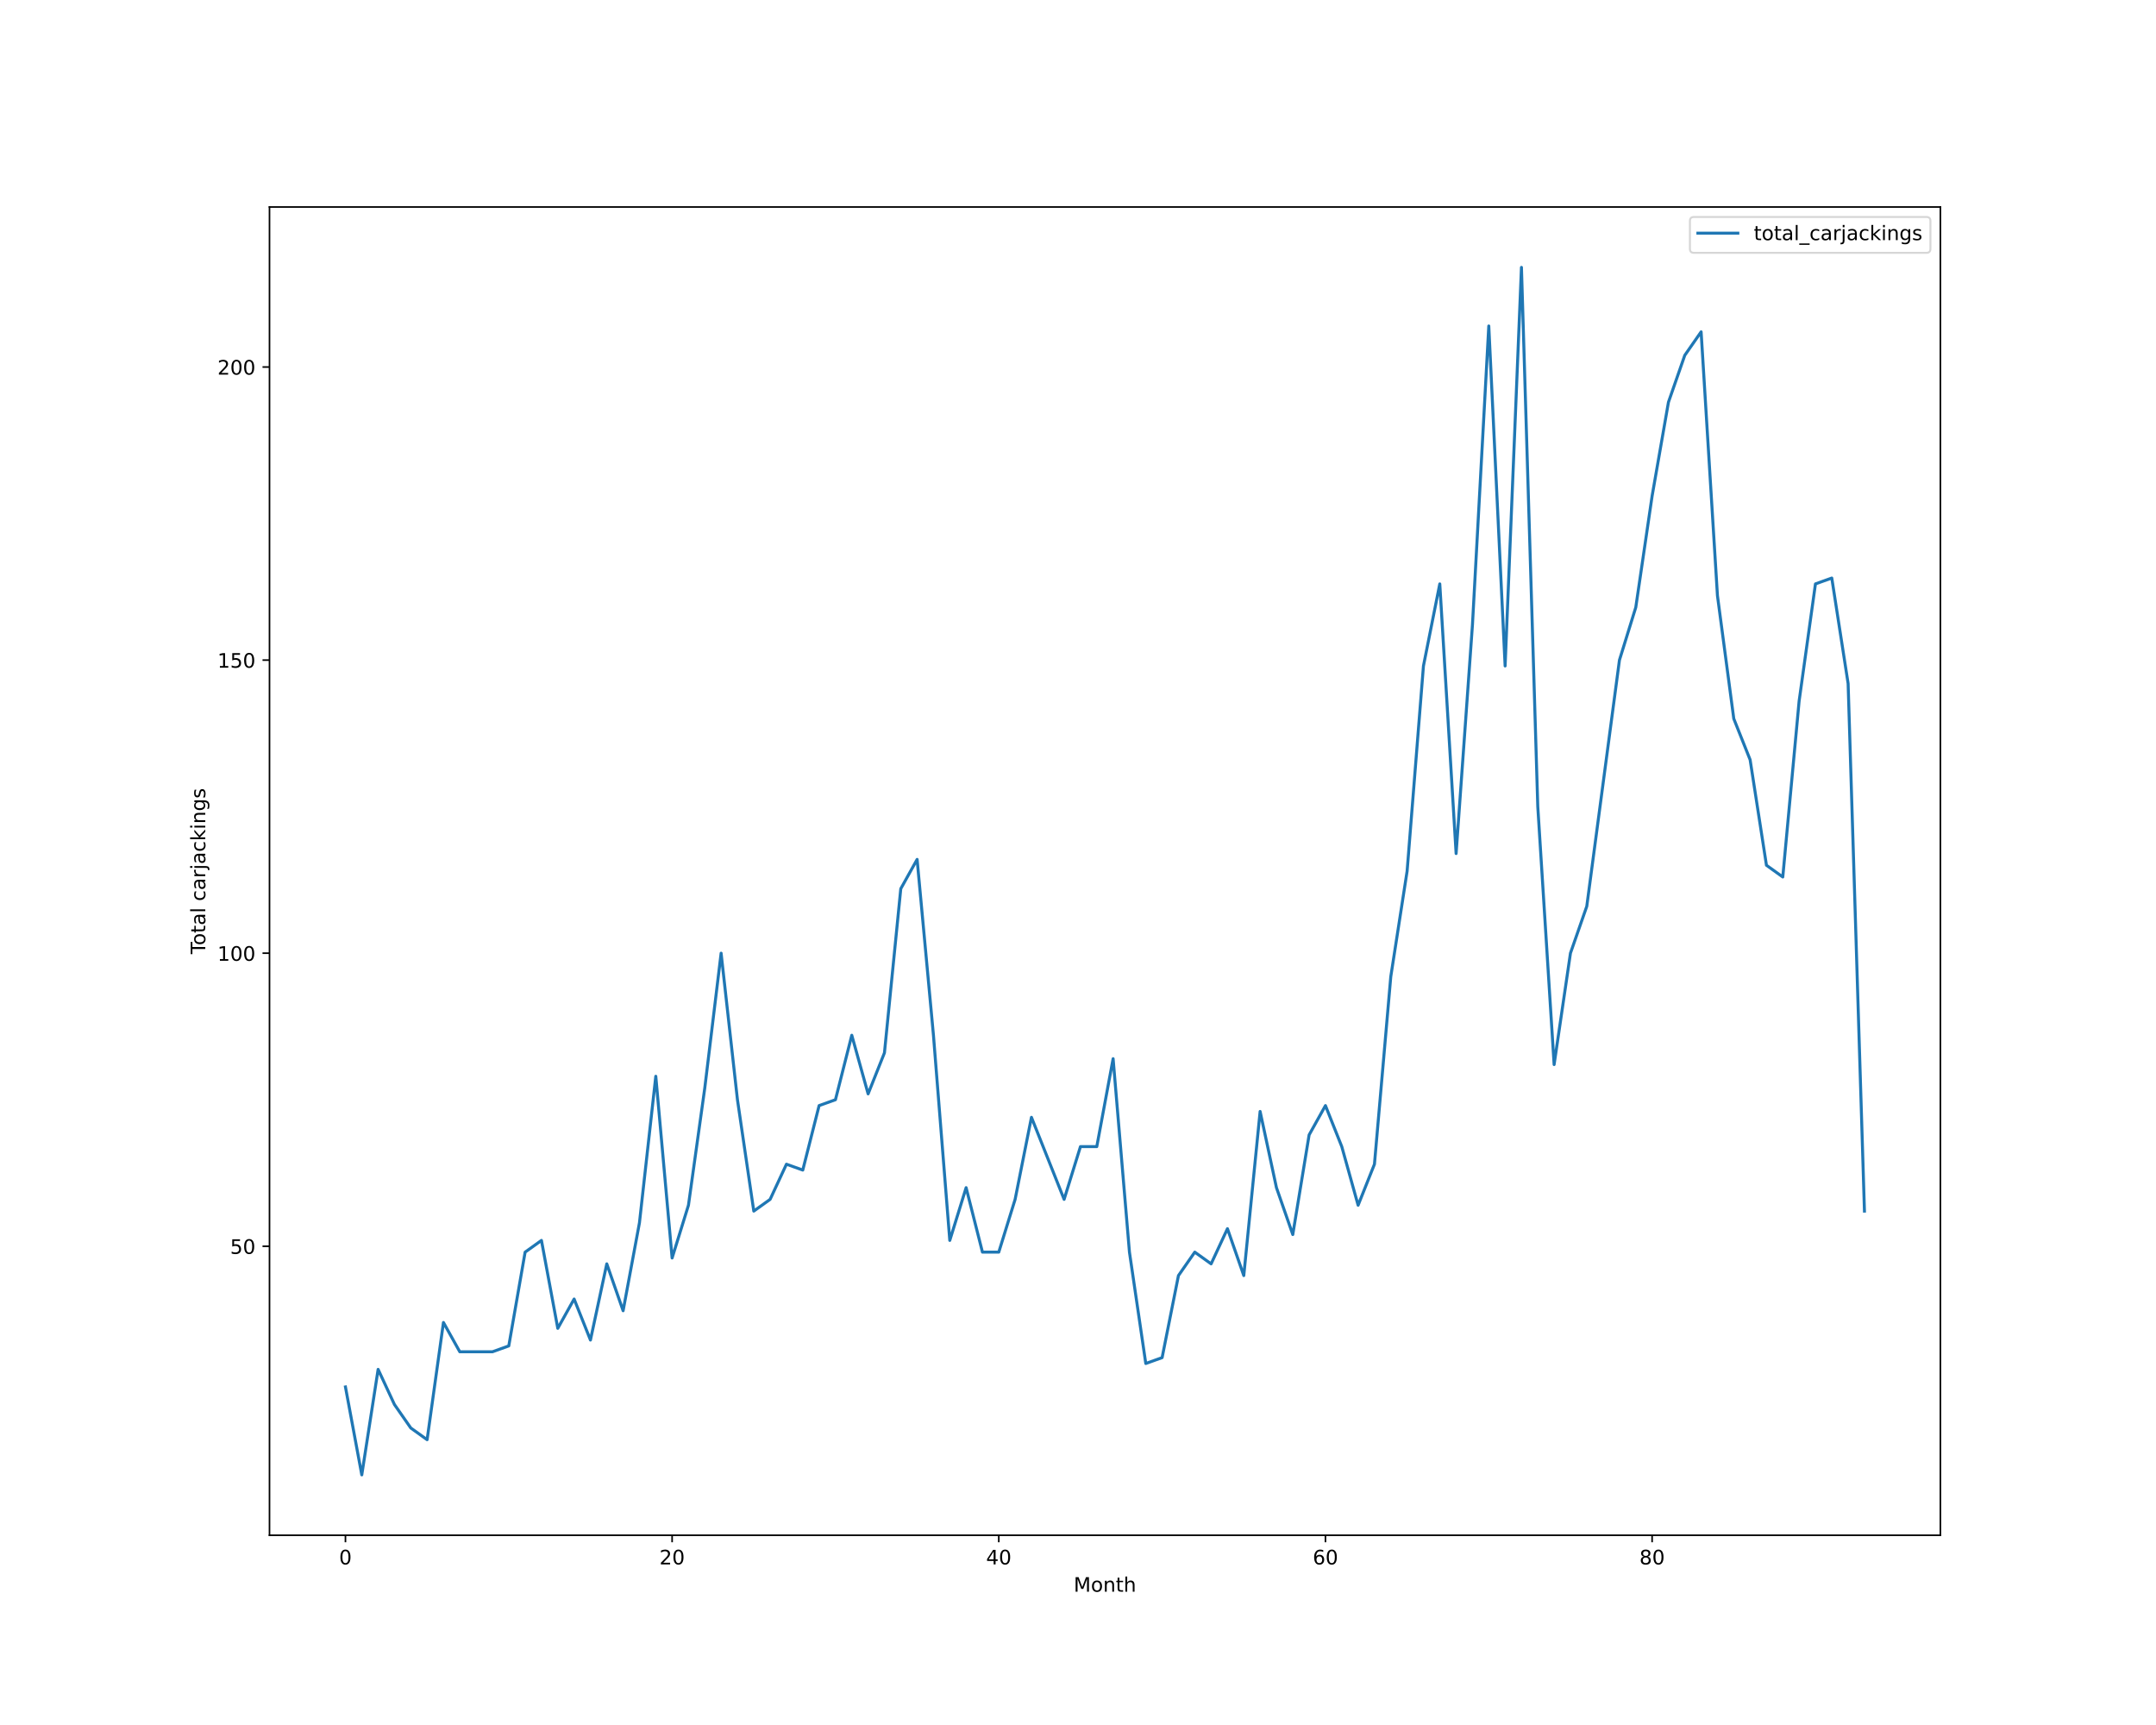
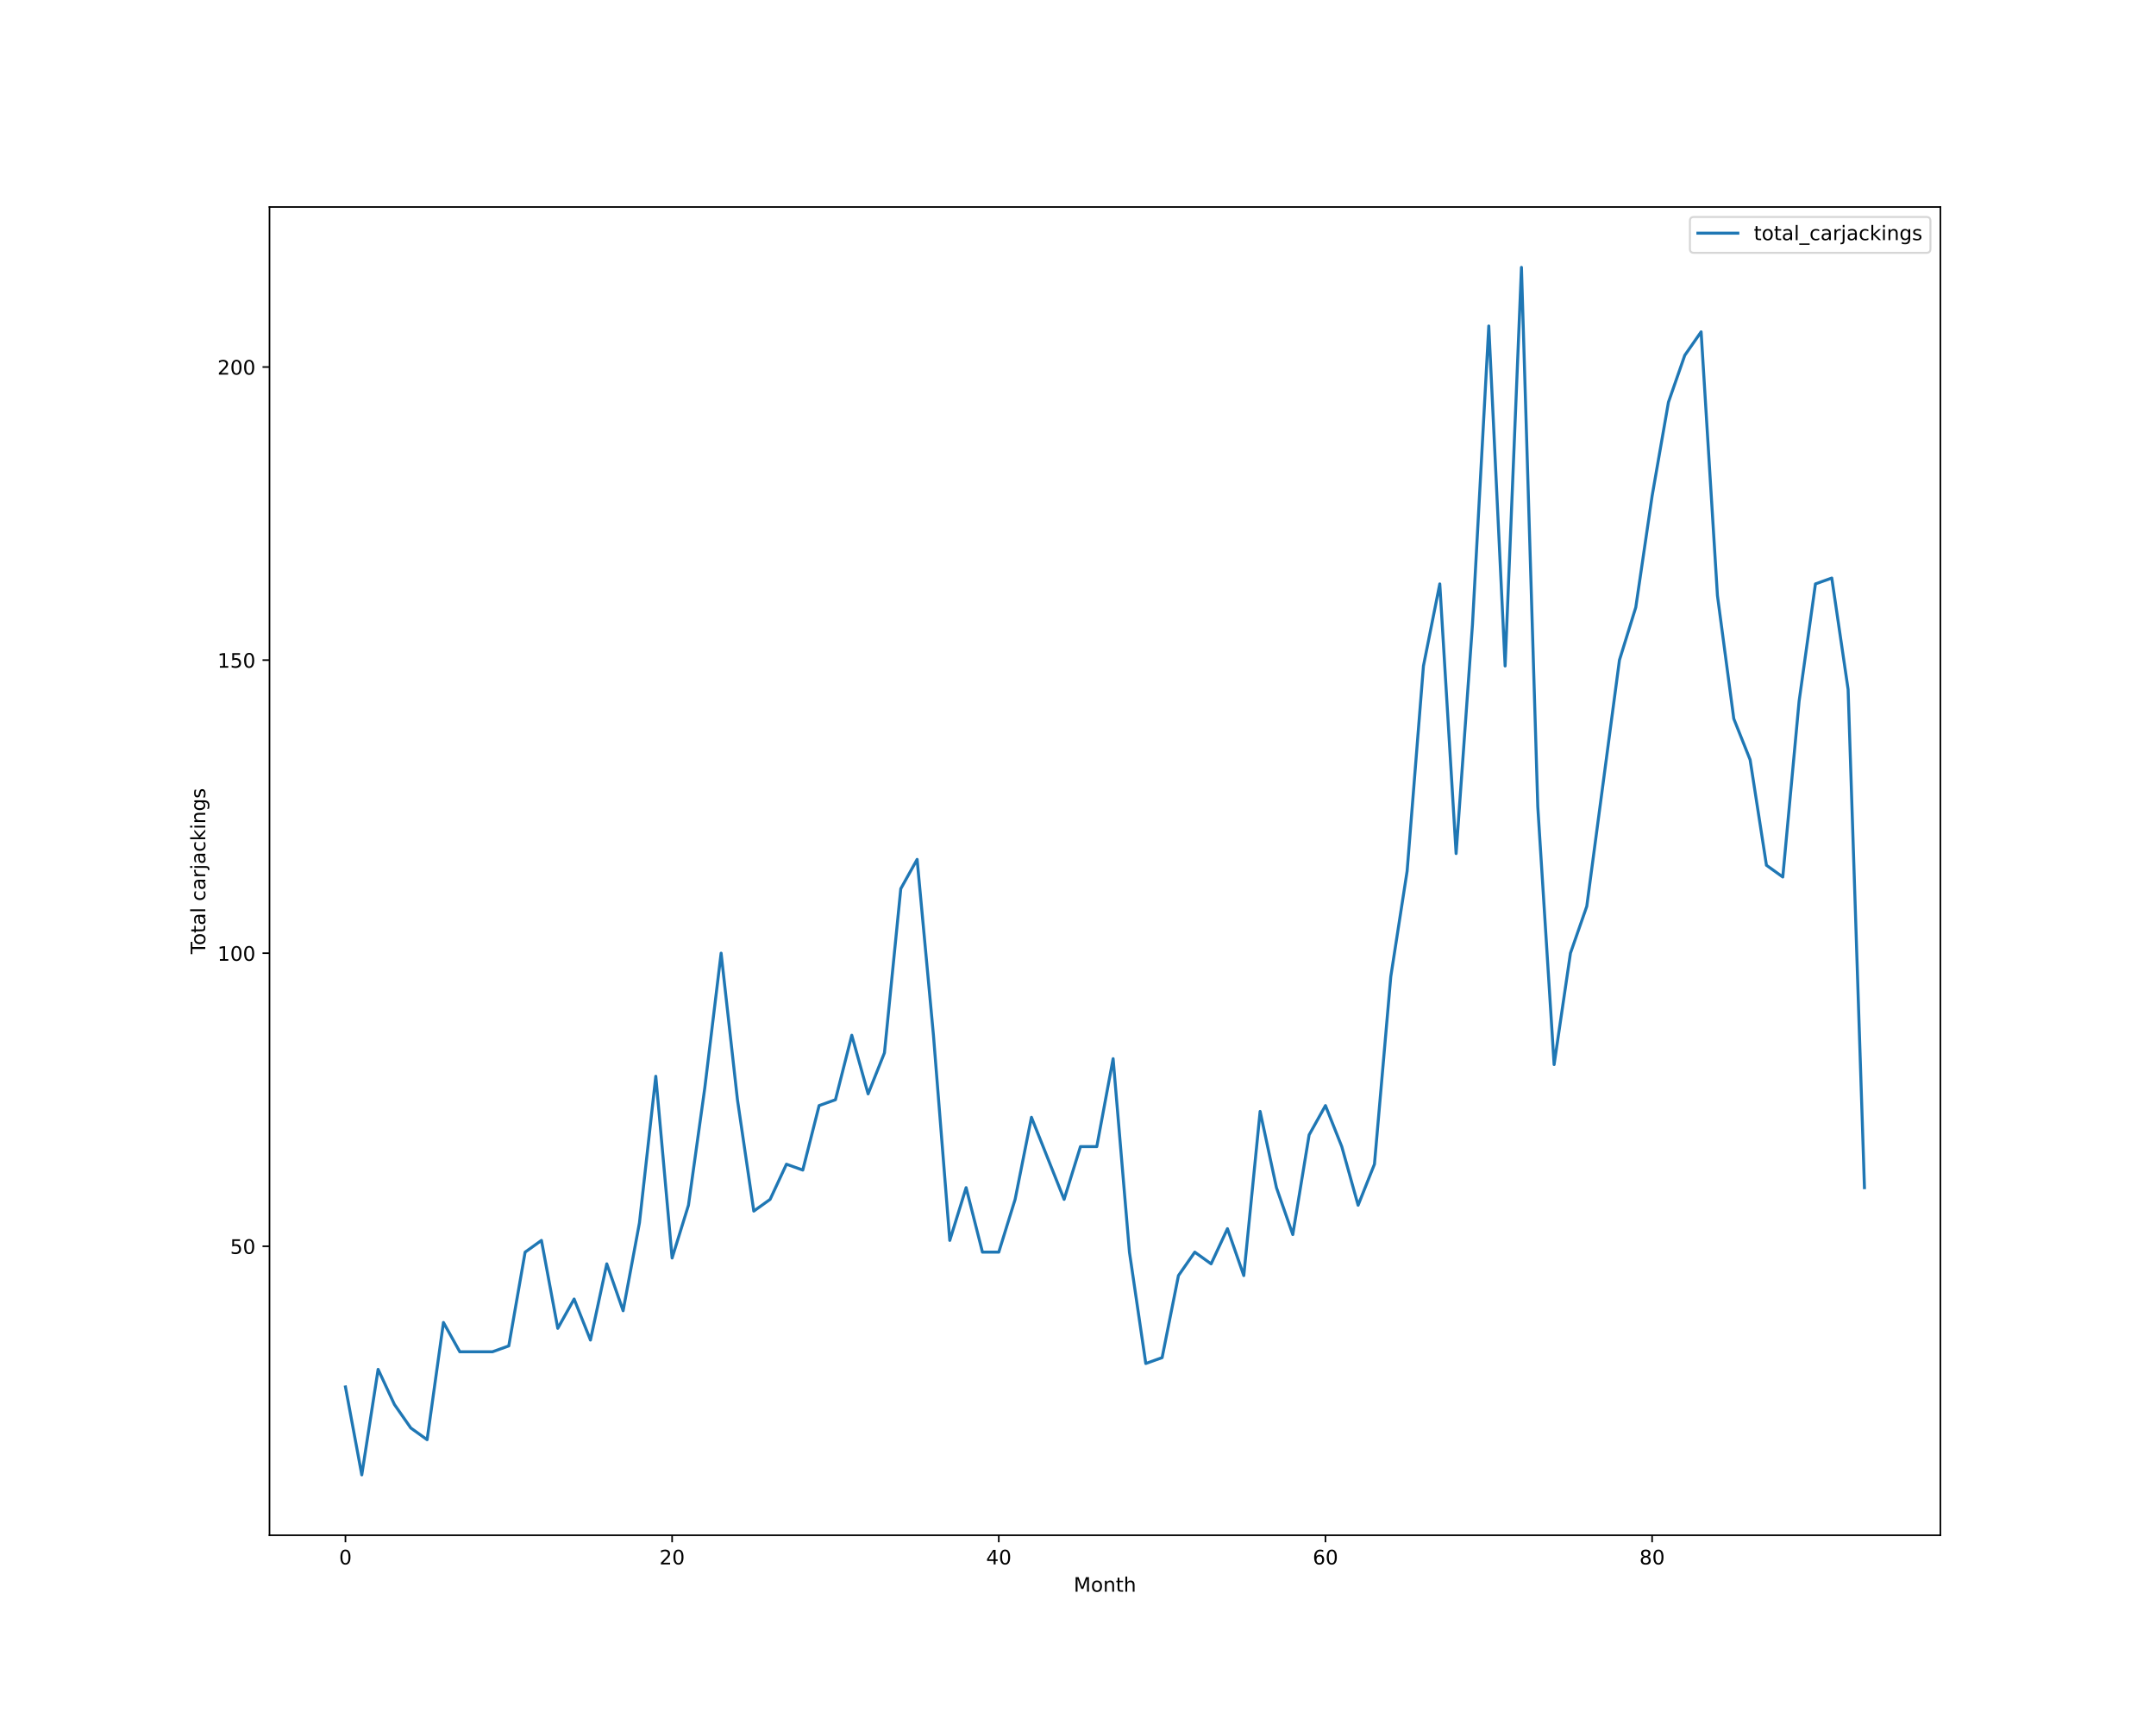
<svg xmlns="http://www.w3.org/2000/svg" xmlns:xlink="http://www.w3.org/1999/xlink" height="864pt" version="1.1" viewBox="0 0 1080 864" width="1080pt">
  <defs>
    <style type="text/css">*{stroke-linecap:butt;stroke-linejoin:round;}</style>
  </defs>
  <g id="figure_1">
    <g id="patch_1">
      <path d="M 0 864  L 1080 864  L 1080 0  L 0 0  z " style="fill:#ffffff;" />
    </g>
    <g id="axes_1">
      <g id="patch_2">
        <path d="M 135 768.96  L 972 768.96  L 972 103.68  L 135 103.68  z " style="fill:#ffffff;" />
      </g>
      <g id="matplotlib.axis_1">
        <g id="xtick_1">
          <g id="line2d_1">
            <defs>
-               <path d="M 0 0  L 0 3.5  " id="mb6ffc426b2" style="stroke:#000000;stroke-width:0.8;" />
-             </defs>
-             <g>
-               <use style="stroke:#000000;stroke-width:0.8;" x="173.045" xlink:href="#mb6ffc426b2" y="768.96" />
+               <path d="M 0 0  L 0 3.5  " id="mae2f128383" style="stroke:#000000;stroke-width:0.8;" />
+             </defs>
+             <g>
+               <use style="stroke:#000000;stroke-width:0.8;" x="173.045" xlink:href="#mae2f128383" y="768.96" />
            </g>
          </g>
          <g id="text_1">
            <g transform="translate(169.8642 783.5584)scale(0.1 -0.1)">
              <defs>
                <path d="M 2034 4250  Q 1547 4250 1301 3770  Q 1056 3291 1056 2328  Q 1056 1369 1301 889  Q 1547 409 2034 409  Q 2525 409 2770 889  Q 3016 1369 3016 2328  Q 3016 3291 2770 3770  Q 2525 4250 2034 4250  z M 2034 4750  Q 2819 4750 3233 4129  Q 3647 3509 3647 2328  Q 3647 1150 3233 529  Q 2819 -91 2034 -91  Q 1250 -91 836 529  Q 422 1150 422 2328  Q 422 3509 836 4129  Q 1250 4750 2034 4750  z " id="DejaVuSans-30" transform="scale(0.015625)" />
              </defs>
              <use xlink:href="#DejaVuSans-30" />
            </g>
          </g>
        </g>
        <g id="xtick_2">
          <g id="line2d_2">
            <g>
-               <use style="stroke:#000000;stroke-width:0.8;" x="336.682" xlink:href="#mb6ffc426b2" y="768.96" />
+               <use style="stroke:#000000;stroke-width:0.8;" x="336.682" xlink:href="#mae2f128383" y="768.96" />
            </g>
          </g>
          <g id="text_2">
            <g transform="translate(330.3193 783.5584)scale(0.1 -0.1)">
              <defs>
                <path d="M 1228 531  L 3431 531  L 3431 0  L 469 0  L 469 531  Q 828 903 1448 1529  Q 2069 2156 2228 2338  Q 2531 2678 2651 2914  Q 2772 3150 2772 3378  Q 2772 3750 2511 3984  Q 2250 4219 1831 4219  Q 1534 4219 1204 4116  Q 875 4013 500 3803  L 500 4441  Q 881 4594 1212 4672  Q 1544 4750 1819 4750  Q 2544 4750 2975 4387  Q 3406 4025 3406 3419  Q 3406 3131 3298 2873  Q 3191 2616 2906 2266  Q 2828 2175 2409 1742  Q 1991 1309 1228 531  z " id="DejaVuSans-32" transform="scale(0.015625)" />
              </defs>
              <use xlink:href="#DejaVuSans-32" />
              <use x="63.623" xlink:href="#DejaVuSans-30" />
            </g>
          </g>
        </g>
        <g id="xtick_3">
          <g id="line2d_3">
            <g>
-               <use style="stroke:#000000;stroke-width:0.8;" x="500.318" xlink:href="#mb6ffc426b2" y="768.96" />
+               <use style="stroke:#000000;stroke-width:0.8;" x="500.318" xlink:href="#mae2f128383" y="768.96" />
            </g>
          </g>
          <g id="text_3">
            <g transform="translate(493.9557 783.5584)scale(0.1 -0.1)">
              <defs>
                <path d="M 2419 4116  L 825 1625  L 2419 1625  L 2419 4116  z M 2253 4666  L 3047 4666  L 3047 1625  L 3713 1625  L 3713 1100  L 3047 1100  L 3047 0  L 2419 0  L 2419 1100  L 313 1100  L 313 1709  L 2253 4666  z " id="DejaVuSans-34" transform="scale(0.015625)" />
              </defs>
              <use xlink:href="#DejaVuSans-34" />
              <use x="63.623" xlink:href="#DejaVuSans-30" />
            </g>
          </g>
        </g>
        <g id="xtick_4">
          <g id="line2d_4">
            <g>
-               <use style="stroke:#000000;stroke-width:0.8;" x="663.955" xlink:href="#mb6ffc426b2" y="768.96" />
+               <use style="stroke:#000000;stroke-width:0.8;" x="663.955" xlink:href="#mae2f128383" y="768.96" />
            </g>
          </g>
          <g id="text_4">
            <g transform="translate(657.592 783.5584)scale(0.1 -0.1)">
              <defs>
                <path d="M 2113 2584  Q 1688 2584 1439 2293  Q 1191 2003 1191 1497  Q 1191 994 1439 701  Q 1688 409 2113 409  Q 2538 409 2786 701  Q 3034 994 3034 1497  Q 3034 2003 2786 2293  Q 2538 2584 2113 2584  z M 3366 4563  L 3366 3988  Q 3128 4100 2886 4159  Q 2644 4219 2406 4219  Q 1781 4219 1451 3797  Q 1122 3375 1075 2522  Q 1259 2794 1537 2939  Q 1816 3084 2150 3084  Q 2853 3084 3261 2657  Q 3669 2231 3669 1497  Q 3669 778 3244 343  Q 2819 -91 2113 -91  Q 1303 -91 875 529  Q 447 1150 447 2328  Q 447 3434 972 4092  Q 1497 4750 2381 4750  Q 2619 4750 2861 4703  Q 3103 4656 3366 4563  z " id="DejaVuSans-36" transform="scale(0.015625)" />
              </defs>
              <use xlink:href="#DejaVuSans-36" />
              <use x="63.623" xlink:href="#DejaVuSans-30" />
            </g>
          </g>
        </g>
        <g id="xtick_5">
          <g id="line2d_5">
            <g>
-               <use style="stroke:#000000;stroke-width:0.8;" x="827.591" xlink:href="#mb6ffc426b2" y="768.96" />
+               <use style="stroke:#000000;stroke-width:0.8;" x="827.591" xlink:href="#mae2f128383" y="768.96" />
            </g>
          </g>
          <g id="text_5">
            <g transform="translate(821.2284 783.5584)scale(0.1 -0.1)">
              <defs>
                <path d="M 2034 2216  Q 1584 2216 1326 1975  Q 1069 1734 1069 1313  Q 1069 891 1326 650  Q 1584 409 2034 409  Q 2484 409 2743 651  Q 3003 894 3003 1313  Q 3003 1734 2745 1975  Q 2488 2216 2034 2216  z M 1403 2484  Q 997 2584 770 2862  Q 544 3141 544 3541  Q 544 4100 942 4425  Q 1341 4750 2034 4750  Q 2731 4750 3128 4425  Q 3525 4100 3525 3541  Q 3525 3141 3298 2862  Q 3072 2584 2669 2484  Q 3125 2378 3379 2068  Q 3634 1759 3634 1313  Q 3634 634 3220 271  Q 2806 -91 2034 -91  Q 1263 -91 848 271  Q 434 634 434 1313  Q 434 1759 690 2068  Q 947 2378 1403 2484  z M 1172 3481  Q 1172 3119 1398 2916  Q 1625 2713 2034 2713  Q 2441 2713 2670 2916  Q 2900 3119 2900 3481  Q 2900 3844 2670 4047  Q 2441 4250 2034 4250  Q 1625 4250 1398 4047  Q 1172 3844 1172 3481  z " id="DejaVuSans-38" transform="scale(0.015625)" />
              </defs>
              <use xlink:href="#DejaVuSans-38" />
              <use x="63.623" xlink:href="#DejaVuSans-30" />
            </g>
          </g>
        </g>
        <g id="text_6">
          <g transform="translate(537.8289 797.2366)scale(0.1 -0.1)">
            <defs>
              <path d="M 628 4666  L 1569 4666  L 2759 1491  L 3956 4666  L 4897 4666  L 4897 0  L 4281 0  L 4281 4097  L 3078 897  L 2444 897  L 1241 4097  L 1241 0  L 628 0  L 628 4666  z " id="DejaVuSans-4d" transform="scale(0.015625)" />
              <path d="M 1959 3097  Q 1497 3097 1228 2736  Q 959 2375 959 1747  Q 959 1119 1226 758  Q 1494 397 1959 397  Q 2419 397 2687 759  Q 2956 1122 2956 1747  Q 2956 2369 2687 2733  Q 2419 3097 1959 3097  z M 1959 3584  Q 2709 3584 3137 3096  Q 3566 2609 3566 1747  Q 3566 888 3137 398  Q 2709 -91 1959 -91  Q 1206 -91 779 398  Q 353 888 353 1747  Q 353 2609 779 3096  Q 1206 3584 1959 3584  z " id="DejaVuSans-6f" transform="scale(0.015625)" />
              <path d="M 3513 2113  L 3513 0  L 2938 0  L 2938 2094  Q 2938 2591 2744 2837  Q 2550 3084 2163 3084  Q 1697 3084 1428 2787  Q 1159 2491 1159 1978  L 1159 0  L 581 0  L 581 3500  L 1159 3500  L 1159 2956  Q 1366 3272 1645 3428  Q 1925 3584 2291 3584  Q 2894 3584 3203 3211  Q 3513 2838 3513 2113  z " id="DejaVuSans-6e" transform="scale(0.015625)" />
              <path d="M 1172 4494  L 1172 3500  L 2356 3500  L 2356 3053  L 1172 3053  L 1172 1153  Q 1172 725 1289 603  Q 1406 481 1766 481  L 2356 481  L 2356 0  L 1766 0  Q 1100 0 847 248  Q 594 497 594 1153  L 594 3053  L 172 3053  L 172 3500  L 594 3500  L 594 4494  L 1172 4494  z " id="DejaVuSans-74" transform="scale(0.015625)" />
              <path d="M 3513 2113  L 3513 0  L 2938 0  L 2938 2094  Q 2938 2591 2744 2837  Q 2550 3084 2163 3084  Q 1697 3084 1428 2787  Q 1159 2491 1159 1978  L 1159 0  L 581 0  L 581 4863  L 1159 4863  L 1159 2956  Q 1366 3272 1645 3428  Q 1925 3584 2291 3584  Q 2894 3584 3203 3211  Q 3513 2838 3513 2113  z " id="DejaVuSans-68" transform="scale(0.015625)" />
            </defs>
            <use xlink:href="#DejaVuSans-4d" />
            <use x="86.279" xlink:href="#DejaVuSans-6f" />
            <use x="147.461" xlink:href="#DejaVuSans-6e" />
            <use x="210.84" xlink:href="#DejaVuSans-74" />
            <use x="250.049" xlink:href="#DejaVuSans-68" />
          </g>
        </g>
      </g>
      <g id="matplotlib.axis_2">
        <g id="ytick_1">
          <g id="line2d_6">
            <defs>
-               <path d="M 0 0  L -3.5 0  " id="m96345b8ef4" style="stroke:#000000;stroke-width:0.8;" />
-             </defs>
-             <g>
-               <use style="stroke:#000000;stroke-width:0.8;" x="135" xlink:href="#m96345b8ef4" y="624.219" />
+               <path d="M 0 0  L -3.5 0  " id="m58e3bb3784" style="stroke:#000000;stroke-width:0.8;" />
+             </defs>
+             <g>
+               <use style="stroke:#000000;stroke-width:0.8;" x="135" xlink:href="#m58e3bb3784" y="624.219" />
            </g>
          </g>
          <g id="text_7">
            <g transform="translate(115.275 628.0182)scale(0.1 -0.1)">
              <defs>
                <path d="M 691 4666  L 3169 4666  L 3169 4134  L 1269 4134  L 1269 2991  Q 1406 3038 1543 3061  Q 1681 3084 1819 3084  Q 2600 3084 3056 2656  Q 3513 2228 3513 1497  Q 3513 744 3044 326  Q 2575 -91 1722 -91  Q 1428 -91 1123 -41  Q 819 9 494 109  L 494 744  Q 775 591 1075 516  Q 1375 441 1709 441  Q 2250 441 2565 725  Q 2881 1009 2881 1497  Q 2881 1984 2565 2268  Q 2250 2553 1709 2553  Q 1456 2553 1204 2497  Q 953 2441 691 2322  L 691 4666  z " id="DejaVuSans-35" transform="scale(0.015625)" />
              </defs>
              <use xlink:href="#DejaVuSans-35" />
              <use x="63.623" xlink:href="#DejaVuSans-30" />
            </g>
          </g>
        </g>
        <g id="ytick_2">
          <g id="line2d_7">
            <g>
-               <use style="stroke:#000000;stroke-width:0.8;" x="135" xlink:href="#m96345b8ef4" y="477.423" />
+               <use style="stroke:#000000;stroke-width:0.8;" x="135" xlink:href="#m58e3bb3784" y="477.423" />
            </g>
          </g>
          <g id="text_8">
            <g transform="translate(108.9125 481.2221)scale(0.1 -0.1)">
              <defs>
                <path d="M 794 531  L 1825 531  L 1825 4091  L 703 3866  L 703 4441  L 1819 4666  L 2450 4666  L 2450 531  L 3481 531  L 3481 0  L 794 0  L 794 531  z " id="DejaVuSans-31" transform="scale(0.015625)" />
              </defs>
              <use xlink:href="#DejaVuSans-31" />
              <use x="63.623" xlink:href="#DejaVuSans-30" />
              <use x="127.246" xlink:href="#DejaVuSans-30" />
            </g>
          </g>
        </g>
        <g id="ytick_3">
          <g id="line2d_8">
            <g>
-               <use style="stroke:#000000;stroke-width:0.8;" x="135" xlink:href="#m96345b8ef4" y="330.627" />
+               <use style="stroke:#000000;stroke-width:0.8;" x="135" xlink:href="#m58e3bb3784" y="330.627" />
            </g>
          </g>
          <g id="text_9">
            <g transform="translate(108.9125 334.426)scale(0.1 -0.1)">
              <use xlink:href="#DejaVuSans-31" />
              <use x="63.623" xlink:href="#DejaVuSans-35" />
              <use x="127.246" xlink:href="#DejaVuSans-30" />
            </g>
          </g>
        </g>
        <g id="ytick_4">
          <g id="line2d_9">
            <g>
-               <use style="stroke:#000000;stroke-width:0.8;" x="135" xlink:href="#m96345b8ef4" y="183.831" />
+               <use style="stroke:#000000;stroke-width:0.8;" x="135" xlink:href="#m58e3bb3784" y="183.831" />
            </g>
          </g>
          <g id="text_10">
            <g transform="translate(108.9125 187.6299)scale(0.1 -0.1)">
              <use xlink:href="#DejaVuSans-32" />
              <use x="63.623" xlink:href="#DejaVuSans-30" />
              <use x="127.246" xlink:href="#DejaVuSans-30" />
            </g>
          </g>
        </g>
        <g id="text_11">
          <g transform="translate(102.8328 477.8888)rotate(-90)scale(0.1 -0.1)">
            <defs>
              <path d="M -19 4666  L 3928 4666  L 3928 4134  L 2272 4134  L 2272 0  L 1638 0  L 1638 4134  L -19 4134  L -19 4666  z " id="DejaVuSans-54" transform="scale(0.015625)" />
              <path d="M 2194 1759  Q 1497 1759 1228 1600  Q 959 1441 959 1056  Q 959 750 1161 570  Q 1363 391 1709 391  Q 2188 391 2477 730  Q 2766 1069 2766 1631  L 2766 1759  L 2194 1759  z M 3341 1997  L 3341 0  L 2766 0  L 2766 531  Q 2569 213 2275 61  Q 1981 -91 1556 -91  Q 1019 -91 701 211  Q 384 513 384 1019  Q 384 1609 779 1909  Q 1175 2209 1959 2209  L 2766 2209  L 2766 2266  Q 2766 2663 2505 2880  Q 2244 3097 1772 3097  Q 1472 3097 1187 3025  Q 903 2953 641 2809  L 641 3341  Q 956 3463 1253 3523  Q 1550 3584 1831 3584  Q 2591 3584 2966 3190  Q 3341 2797 3341 1997  z " id="DejaVuSans-61" transform="scale(0.015625)" />
              <path d="M 603 4863  L 1178 4863  L 1178 0  L 603 0  L 603 4863  z " id="DejaVuSans-6c" transform="scale(0.015625)" />
              <path id="DejaVuSans-20" transform="scale(0.015625)" />
              <path d="M 3122 3366  L 3122 2828  Q 2878 2963 2633 3030  Q 2388 3097 2138 3097  Q 1578 3097 1268 2742  Q 959 2388 959 1747  Q 959 1106 1268 751  Q 1578 397 2138 397  Q 2388 397 2633 464  Q 2878 531 3122 666  L 3122 134  Q 2881 22 2623 -34  Q 2366 -91 2075 -91  Q 1284 -91 818 406  Q 353 903 353 1747  Q 353 2603 823 3093  Q 1294 3584 2113 3584  Q 2378 3584 2631 3529  Q 2884 3475 3122 3366  z " id="DejaVuSans-63" transform="scale(0.015625)" />
              <path d="M 2631 2963  Q 2534 3019 2420 3045  Q 2306 3072 2169 3072  Q 1681 3072 1420 2755  Q 1159 2438 1159 1844  L 1159 0  L 581 0  L 581 3500  L 1159 3500  L 1159 2956  Q 1341 3275 1631 3429  Q 1922 3584 2338 3584  Q 2397 3584 2469 3576  Q 2541 3569 2628 3553  L 2631 2963  z " id="DejaVuSans-72" transform="scale(0.015625)" />
              <path d="M 603 3500  L 1178 3500  L 1178 -63  Q 1178 -731 923 -1031  Q 669 -1331 103 -1331  L -116 -1331  L -116 -844  L 38 -844  Q 366 -844 484 -692  Q 603 -541 603 -63  L 603 3500  z M 603 4863  L 1178 4863  L 1178 4134  L 603 4134  L 603 4863  z " id="DejaVuSans-6a" transform="scale(0.015625)" />
              <path d="M 581 4863  L 1159 4863  L 1159 1991  L 2875 3500  L 3609 3500  L 1753 1863  L 3688 0  L 2938 0  L 1159 1709  L 1159 0  L 581 0  L 581 4863  z " id="DejaVuSans-6b" transform="scale(0.015625)" />
              <path d="M 603 3500  L 1178 3500  L 1178 0  L 603 0  L 603 3500  z M 603 4863  L 1178 4863  L 1178 4134  L 603 4134  L 603 4863  z " id="DejaVuSans-69" transform="scale(0.015625)" />
              <path d="M 2906 1791  Q 2906 2416 2648 2759  Q 2391 3103 1925 3103  Q 1463 3103 1205 2759  Q 947 2416 947 1791  Q 947 1169 1205 825  Q 1463 481 1925 481  Q 2391 481 2648 825  Q 2906 1169 2906 1791  z M 3481 434  Q 3481 -459 3084 -895  Q 2688 -1331 1869 -1331  Q 1566 -1331 1297 -1286  Q 1028 -1241 775 -1147  L 775 -588  Q 1028 -725 1275 -790  Q 1522 -856 1778 -856  Q 2344 -856 2625 -561  Q 2906 -266 2906 331  L 2906 616  Q 2728 306 2450 153  Q 2172 0 1784 0  Q 1141 0 747 490  Q 353 981 353 1791  Q 353 2603 747 3093  Q 1141 3584 1784 3584  Q 2172 3584 2450 3431  Q 2728 3278 2906 2969  L 2906 3500  L 3481 3500  L 3481 434  z " id="DejaVuSans-67" transform="scale(0.015625)" />
              <path d="M 2834 3397  L 2834 2853  Q 2591 2978 2328 3040  Q 2066 3103 1784 3103  Q 1356 3103 1142 2972  Q 928 2841 928 2578  Q 928 2378 1081 2264  Q 1234 2150 1697 2047  L 1894 2003  Q 2506 1872 2764 1633  Q 3022 1394 3022 966  Q 3022 478 2636 193  Q 2250 -91 1575 -91  Q 1294 -91 989 -36  Q 684 19 347 128  L 347 722  Q 666 556 975 473  Q 1284 391 1588 391  Q 1994 391 2212 530  Q 2431 669 2431 922  Q 2431 1156 2273 1281  Q 2116 1406 1581 1522  L 1381 1569  Q 847 1681 609 1914  Q 372 2147 372 2553  Q 372 3047 722 3315  Q 1072 3584 1716 3584  Q 2034 3584 2315 3537  Q 2597 3491 2834 3397  z " id="DejaVuSans-73" transform="scale(0.015625)" />
            </defs>
            <use xlink:href="#DejaVuSans-54" />
            <use x="44.084" xlink:href="#DejaVuSans-6f" />
            <use x="105.266" xlink:href="#DejaVuSans-74" />
            <use x="144.475" xlink:href="#DejaVuSans-61" />
            <use x="205.754" xlink:href="#DejaVuSans-6c" />
            <use x="233.537" xlink:href="#DejaVuSans-20" />
            <use x="265.324" xlink:href="#DejaVuSans-63" />
            <use x="320.305" xlink:href="#DejaVuSans-61" />
            <use x="381.584" xlink:href="#DejaVuSans-72" />
            <use x="422.697" xlink:href="#DejaVuSans-6a" />
            <use x="450.48" xlink:href="#DejaVuSans-61" />
            <use x="511.76" xlink:href="#DejaVuSans-63" />
            <use x="566.74" xlink:href="#DejaVuSans-6b" />
            <use x="624.65" xlink:href="#DejaVuSans-69" />
            <use x="652.434" xlink:href="#DejaVuSans-6e" />
            <use x="715.812" xlink:href="#DejaVuSans-67" />
            <use x="779.289" xlink:href="#DejaVuSans-73" />
          </g>
        </g>
      </g>
      <g id="line2d_10">
-         <path clip-path="url(#p139555d127)" d="M 173.045 694.681  L 181.227 738.72  L 189.409 685.873  L 197.591 703.489  L 205.773 715.233  L 213.955 721.104  L 222.136 662.386  L 230.318 677.066  L 238.5 677.066  L 246.682 677.066  L 254.864 674.13  L 263.045 627.155  L 271.227 621.283  L 279.409 665.322  L 287.591 650.642  L 295.773 671.194  L 303.955 633.027  L 312.136 656.514  L 320.318 612.475  L 328.5 539.077  L 336.682 630.091  L 344.864 603.668  L 353.045 544.949  L 361.227 477.423  L 369.409 550.821  L 377.591 606.603  L 385.773 600.732  L 393.955 583.116  L 402.136 586.052  L 410.318 553.757  L 418.5 550.821  L 426.682 518.526  L 434.864 547.885  L 443.045 527.334  L 451.227 445.128  L 459.409 430.448  L 467.591 518.526  L 475.773 621.283  L 483.955 594.86  L 492.136 627.155  L 500.318 627.155  L 508.5 600.732  L 516.682 559.629  L 524.864 580.18  L 533.045 600.732  L 541.227 574.308  L 549.409 574.308  L 557.591 530.27  L 565.773 627.155  L 573.955 682.937  L 582.136 680.002  L 590.318 638.899  L 598.5 627.155  L 606.682 633.027  L 614.864 615.411  L 623.045 638.899  L 631.227 556.693  L 639.409 594.86  L 647.591 618.347  L 655.773 568.437  L 663.955 553.757  L 672.136 574.308  L 680.318 603.668  L 688.5 583.116  L 696.682 489.167  L 704.864 436.32  L 713.045 333.563  L 721.227 292.46  L 729.409 427.512  L 737.591 313.011  L 745.773 163.279  L 753.955 333.563  L 762.136 133.92  L 770.318 404.025  L 778.5 533.205  L 786.682 477.423  L 794.864 453.936  L 803.045 392.281  L 811.227 330.627  L 819.409 304.203  L 827.591 248.421  L 835.773 201.446  L 843.955 177.959  L 852.136 166.215  L 860.318 298.332  L 868.5 359.986  L 876.682 380.537  L 884.864 433.384  L 893.045 439.256  L 901.227 351.178  L 909.409 292.46  L 917.591 289.524  L 925.773 342.37  L 933.955 606.603  " style="fill:none;stroke:#1f77b4;stroke-linecap:square;stroke-width:1.5;" />
+         <path clip-path="url(#p2fa2bffba1)" d="M 173.045 694.681  L 181.227 738.72  L 189.409 685.873  L 197.591 703.489  L 205.773 715.233  L 213.955 721.104  L 222.136 662.386  L 230.318 677.066  L 238.5 677.066  L 246.682 677.066  L 254.864 674.13  L 263.045 627.155  L 271.227 621.283  L 279.409 665.322  L 287.591 650.642  L 295.773 671.194  L 303.955 633.027  L 312.136 656.514  L 320.318 612.475  L 328.5 539.077  L 336.682 630.091  L 344.864 603.668  L 353.045 544.949  L 361.227 477.423  L 369.409 550.821  L 377.591 606.603  L 385.773 600.732  L 393.955 583.116  L 402.136 586.052  L 410.318 553.757  L 418.5 550.821  L 426.682 518.526  L 434.864 547.885  L 443.045 527.334  L 451.227 445.128  L 459.409 430.448  L 467.591 518.526  L 475.773 621.283  L 483.955 594.86  L 492.136 627.155  L 500.318 627.155  L 508.5 600.732  L 516.682 559.629  L 524.864 580.18  L 533.045 600.732  L 541.227 574.308  L 549.409 574.308  L 557.591 530.27  L 565.773 627.155  L 573.955 682.937  L 582.136 680.002  L 590.318 638.899  L 598.5 627.155  L 606.682 633.027  L 614.864 615.411  L 623.045 638.899  L 631.227 556.693  L 639.409 594.86  L 647.591 618.347  L 655.773 568.437  L 663.955 553.757  L 672.136 574.308  L 680.318 603.668  L 688.5 583.116  L 696.682 489.167  L 704.864 436.32  L 713.045 333.563  L 721.227 292.46  L 729.409 427.512  L 737.591 313.011  L 745.773 163.279  L 753.955 333.563  L 762.136 133.92  L 770.318 404.025  L 778.5 533.205  L 786.682 477.423  L 794.864 453.936  L 803.045 392.281  L 811.227 330.627  L 819.409 304.203  L 827.591 248.421  L 835.773 201.446  L 843.955 177.959  L 852.136 166.215  L 860.318 298.332  L 868.5 359.986  L 876.682 380.537  L 884.864 433.384  L 893.045 439.256  L 901.227 351.178  L 909.409 292.46  L 917.591 289.524  L 925.773 345.306  L 933.955 594.86  " style="fill:none;stroke:#1f77b4;stroke-linecap:square;stroke-width:1.5;" />
      </g>
      <g id="patch_3">
        <path d="M 135 768.96  L 135 103.68  " style="fill:none;stroke:#000000;stroke-linecap:square;stroke-linejoin:miter;stroke-width:0.8;" />
      </g>
      <g id="patch_4">
        <path d="M 972 768.96  L 972 103.68  " style="fill:none;stroke:#000000;stroke-linecap:square;stroke-linejoin:miter;stroke-width:0.8;" />
      </g>
      <g id="patch_5">
        <path d="M 135 768.96  L 972 768.96  " style="fill:none;stroke:#000000;stroke-linecap:square;stroke-linejoin:miter;stroke-width:0.8;" />
      </g>
      <g id="patch_6">
        <path d="M 135 103.68  L 972 103.68  " style="fill:none;stroke:#000000;stroke-linecap:square;stroke-linejoin:miter;stroke-width:0.8;" />
      </g>
      <g id="legend_1">
        <g id="patch_7">
          <path d="M 848.528 126.636  L 965 126.636  Q 967 126.636 967 124.636  L 967 110.68  Q 967 108.68 965 108.68  L 848.528 108.68  Q 846.528 108.68 846.528 110.68  L 846.528 124.636  Q 846.528 126.636 848.528 126.636  z " style="fill:#ffffff;opacity:0.8;stroke:#cccccc;stroke-linejoin:miter;" />
        </g>
        <g id="line2d_11">
          <path d="M 850.528 116.778  L 870.528 116.778  " style="fill:none;stroke:#1f77b4;stroke-linecap:square;stroke-width:1.5;" />
        </g>
        <g id="line2d_12" />
        <g id="text_12">
          <g transform="translate(878.5281 120.2784)scale(0.1 -0.1)">
            <defs>
              <path d="M 3263 -1063  L 3263 -1509  L -63 -1509  L -63 -1063  L 3263 -1063  z " id="DejaVuSans-5f" transform="scale(0.015625)" />
            </defs>
            <use xlink:href="#DejaVuSans-74" />
            <use x="39.209" xlink:href="#DejaVuSans-6f" />
            <use x="100.391" xlink:href="#DejaVuSans-74" />
            <use x="139.6" xlink:href="#DejaVuSans-61" />
            <use x="200.879" xlink:href="#DejaVuSans-6c" />
            <use x="228.662" xlink:href="#DejaVuSans-5f" />
            <use x="278.662" xlink:href="#DejaVuSans-63" />
            <use x="333.643" xlink:href="#DejaVuSans-61" />
            <use x="394.922" xlink:href="#DejaVuSans-72" />
            <use x="436.035" xlink:href="#DejaVuSans-6a" />
            <use x="463.818" xlink:href="#DejaVuSans-61" />
            <use x="525.098" xlink:href="#DejaVuSans-63" />
            <use x="580.078" xlink:href="#DejaVuSans-6b" />
            <use x="637.988" xlink:href="#DejaVuSans-69" />
            <use x="665.771" xlink:href="#DejaVuSans-6e" />
            <use x="729.15" xlink:href="#DejaVuSans-67" />
            <use x="792.627" xlink:href="#DejaVuSans-73" />
          </g>
        </g>
      </g>
    </g>
  </g>
  <defs>
-     <clipPath id="p139555d127">
+     <clipPath id="p2fa2bffba1">
      <rect height="665.28" width="837" x="135" y="103.68" />
    </clipPath>
  </defs>
</svg>
